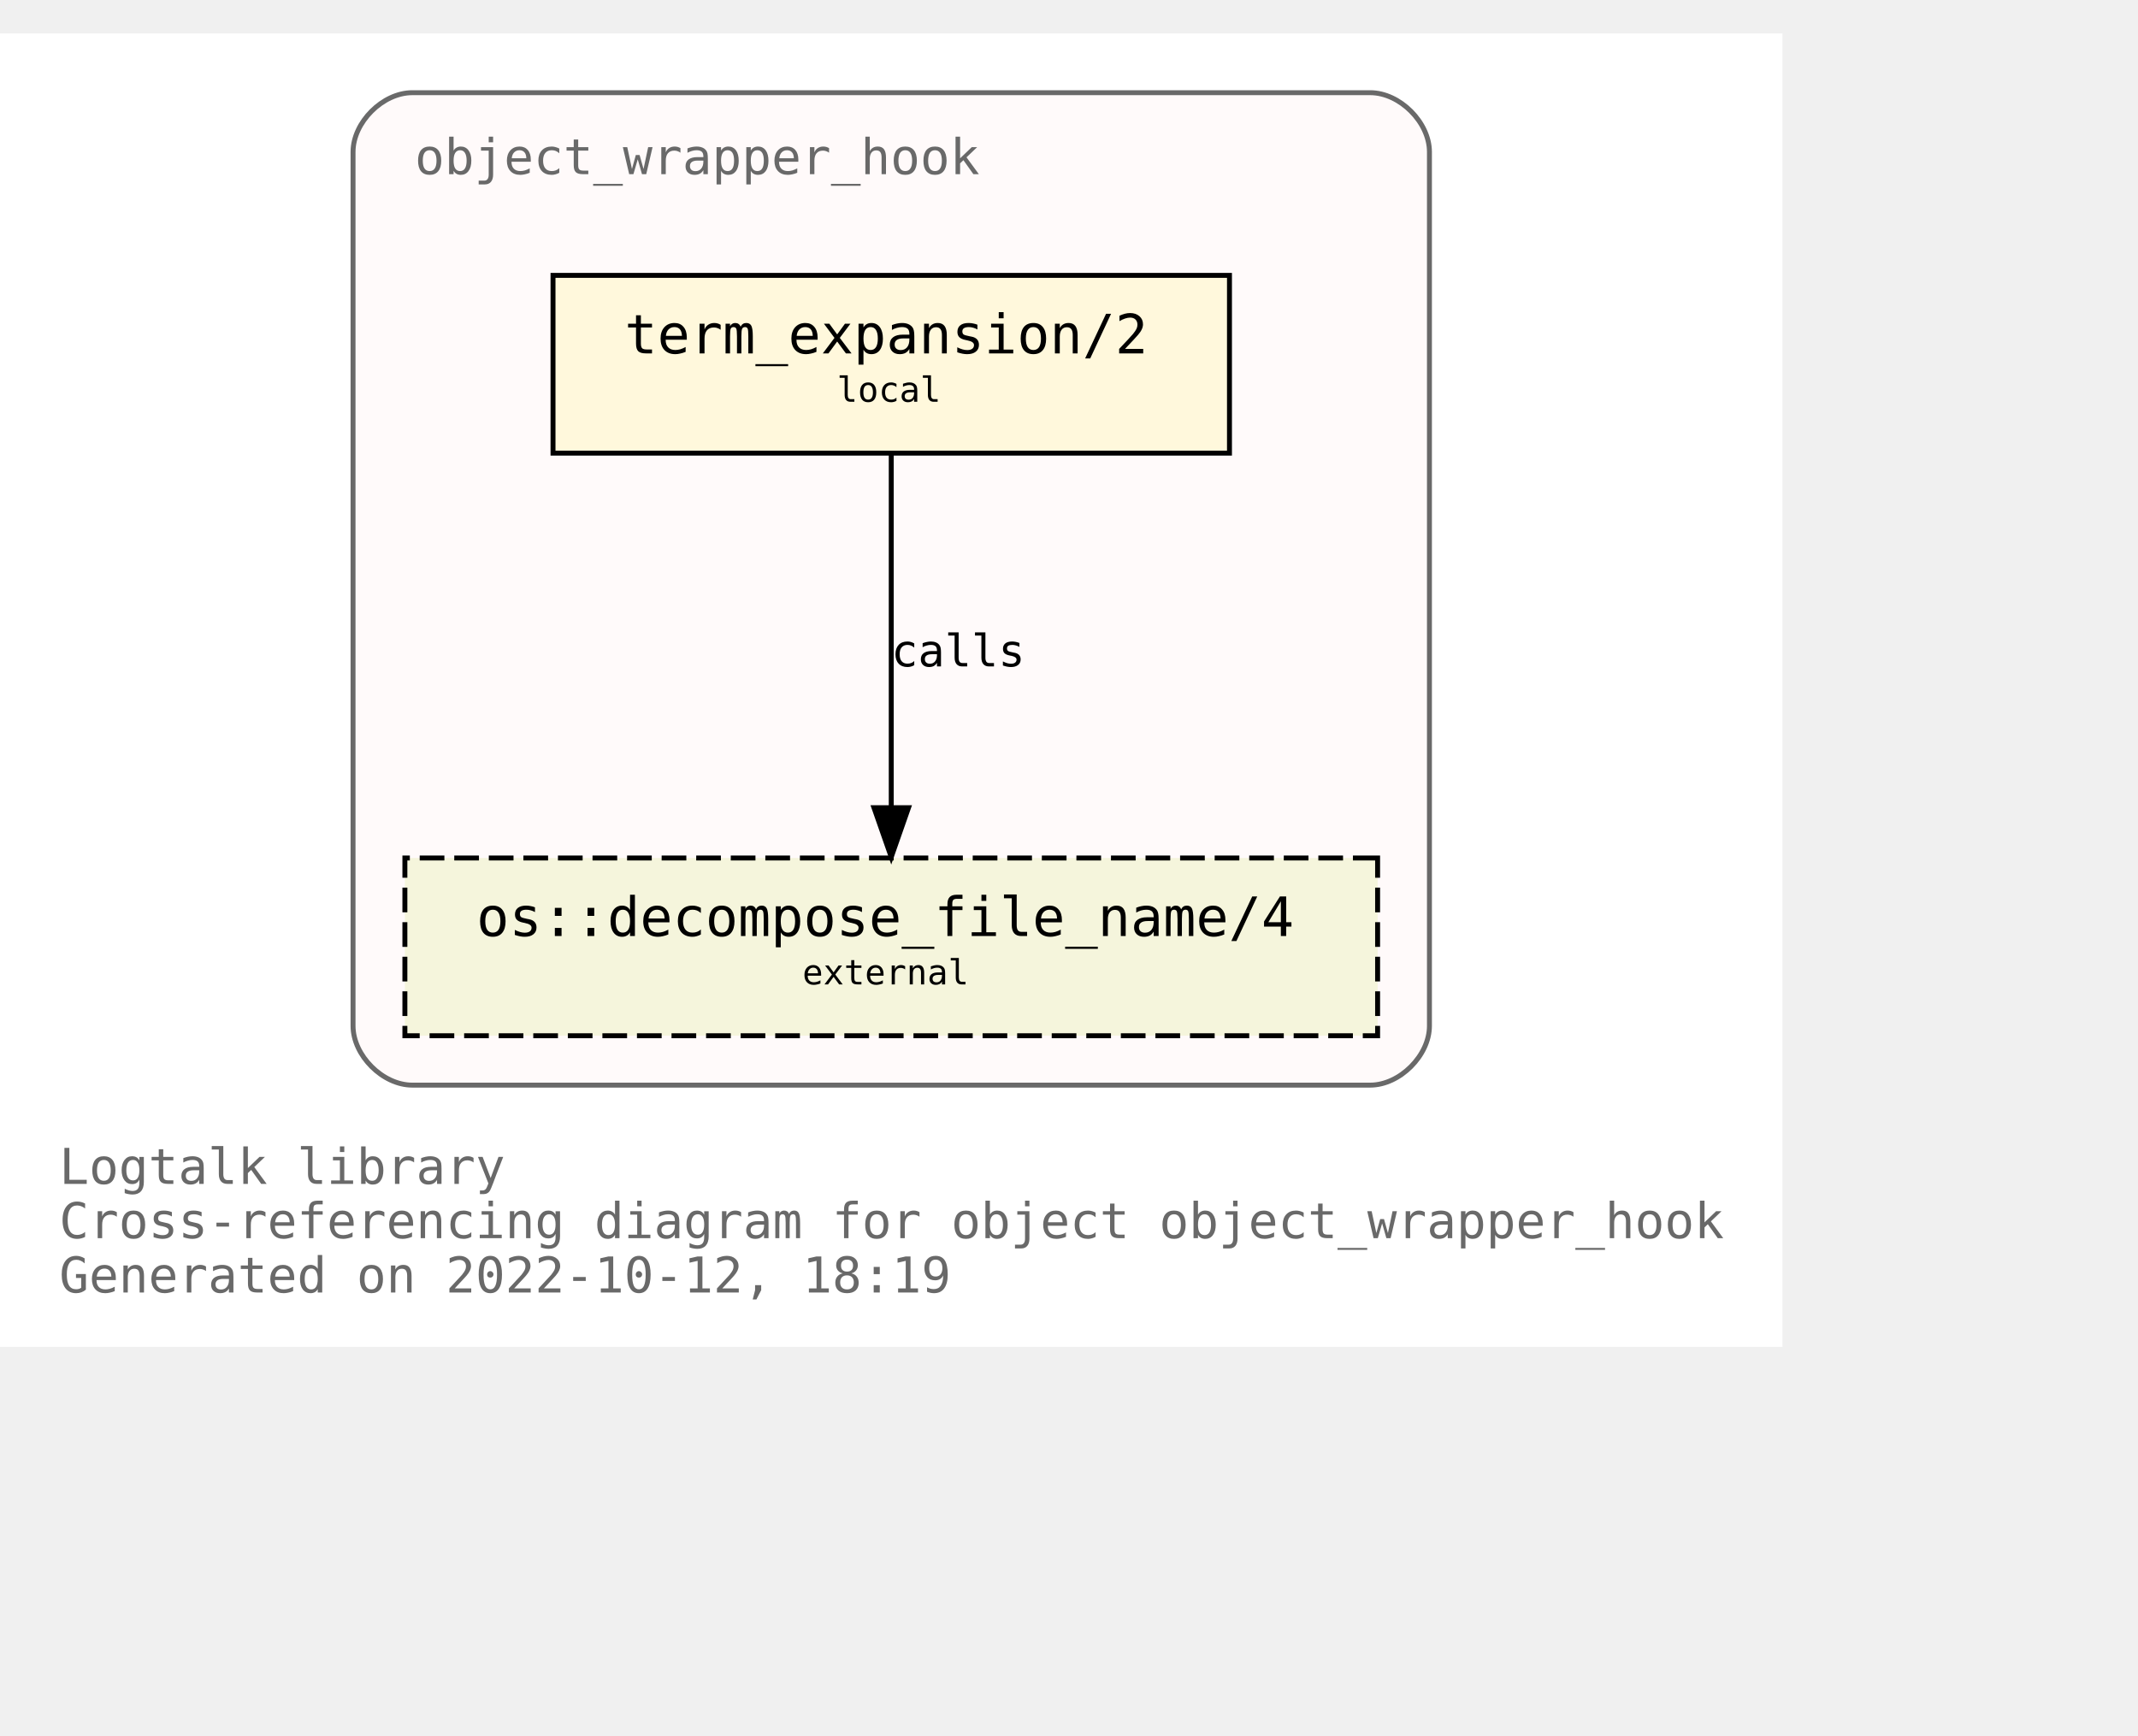
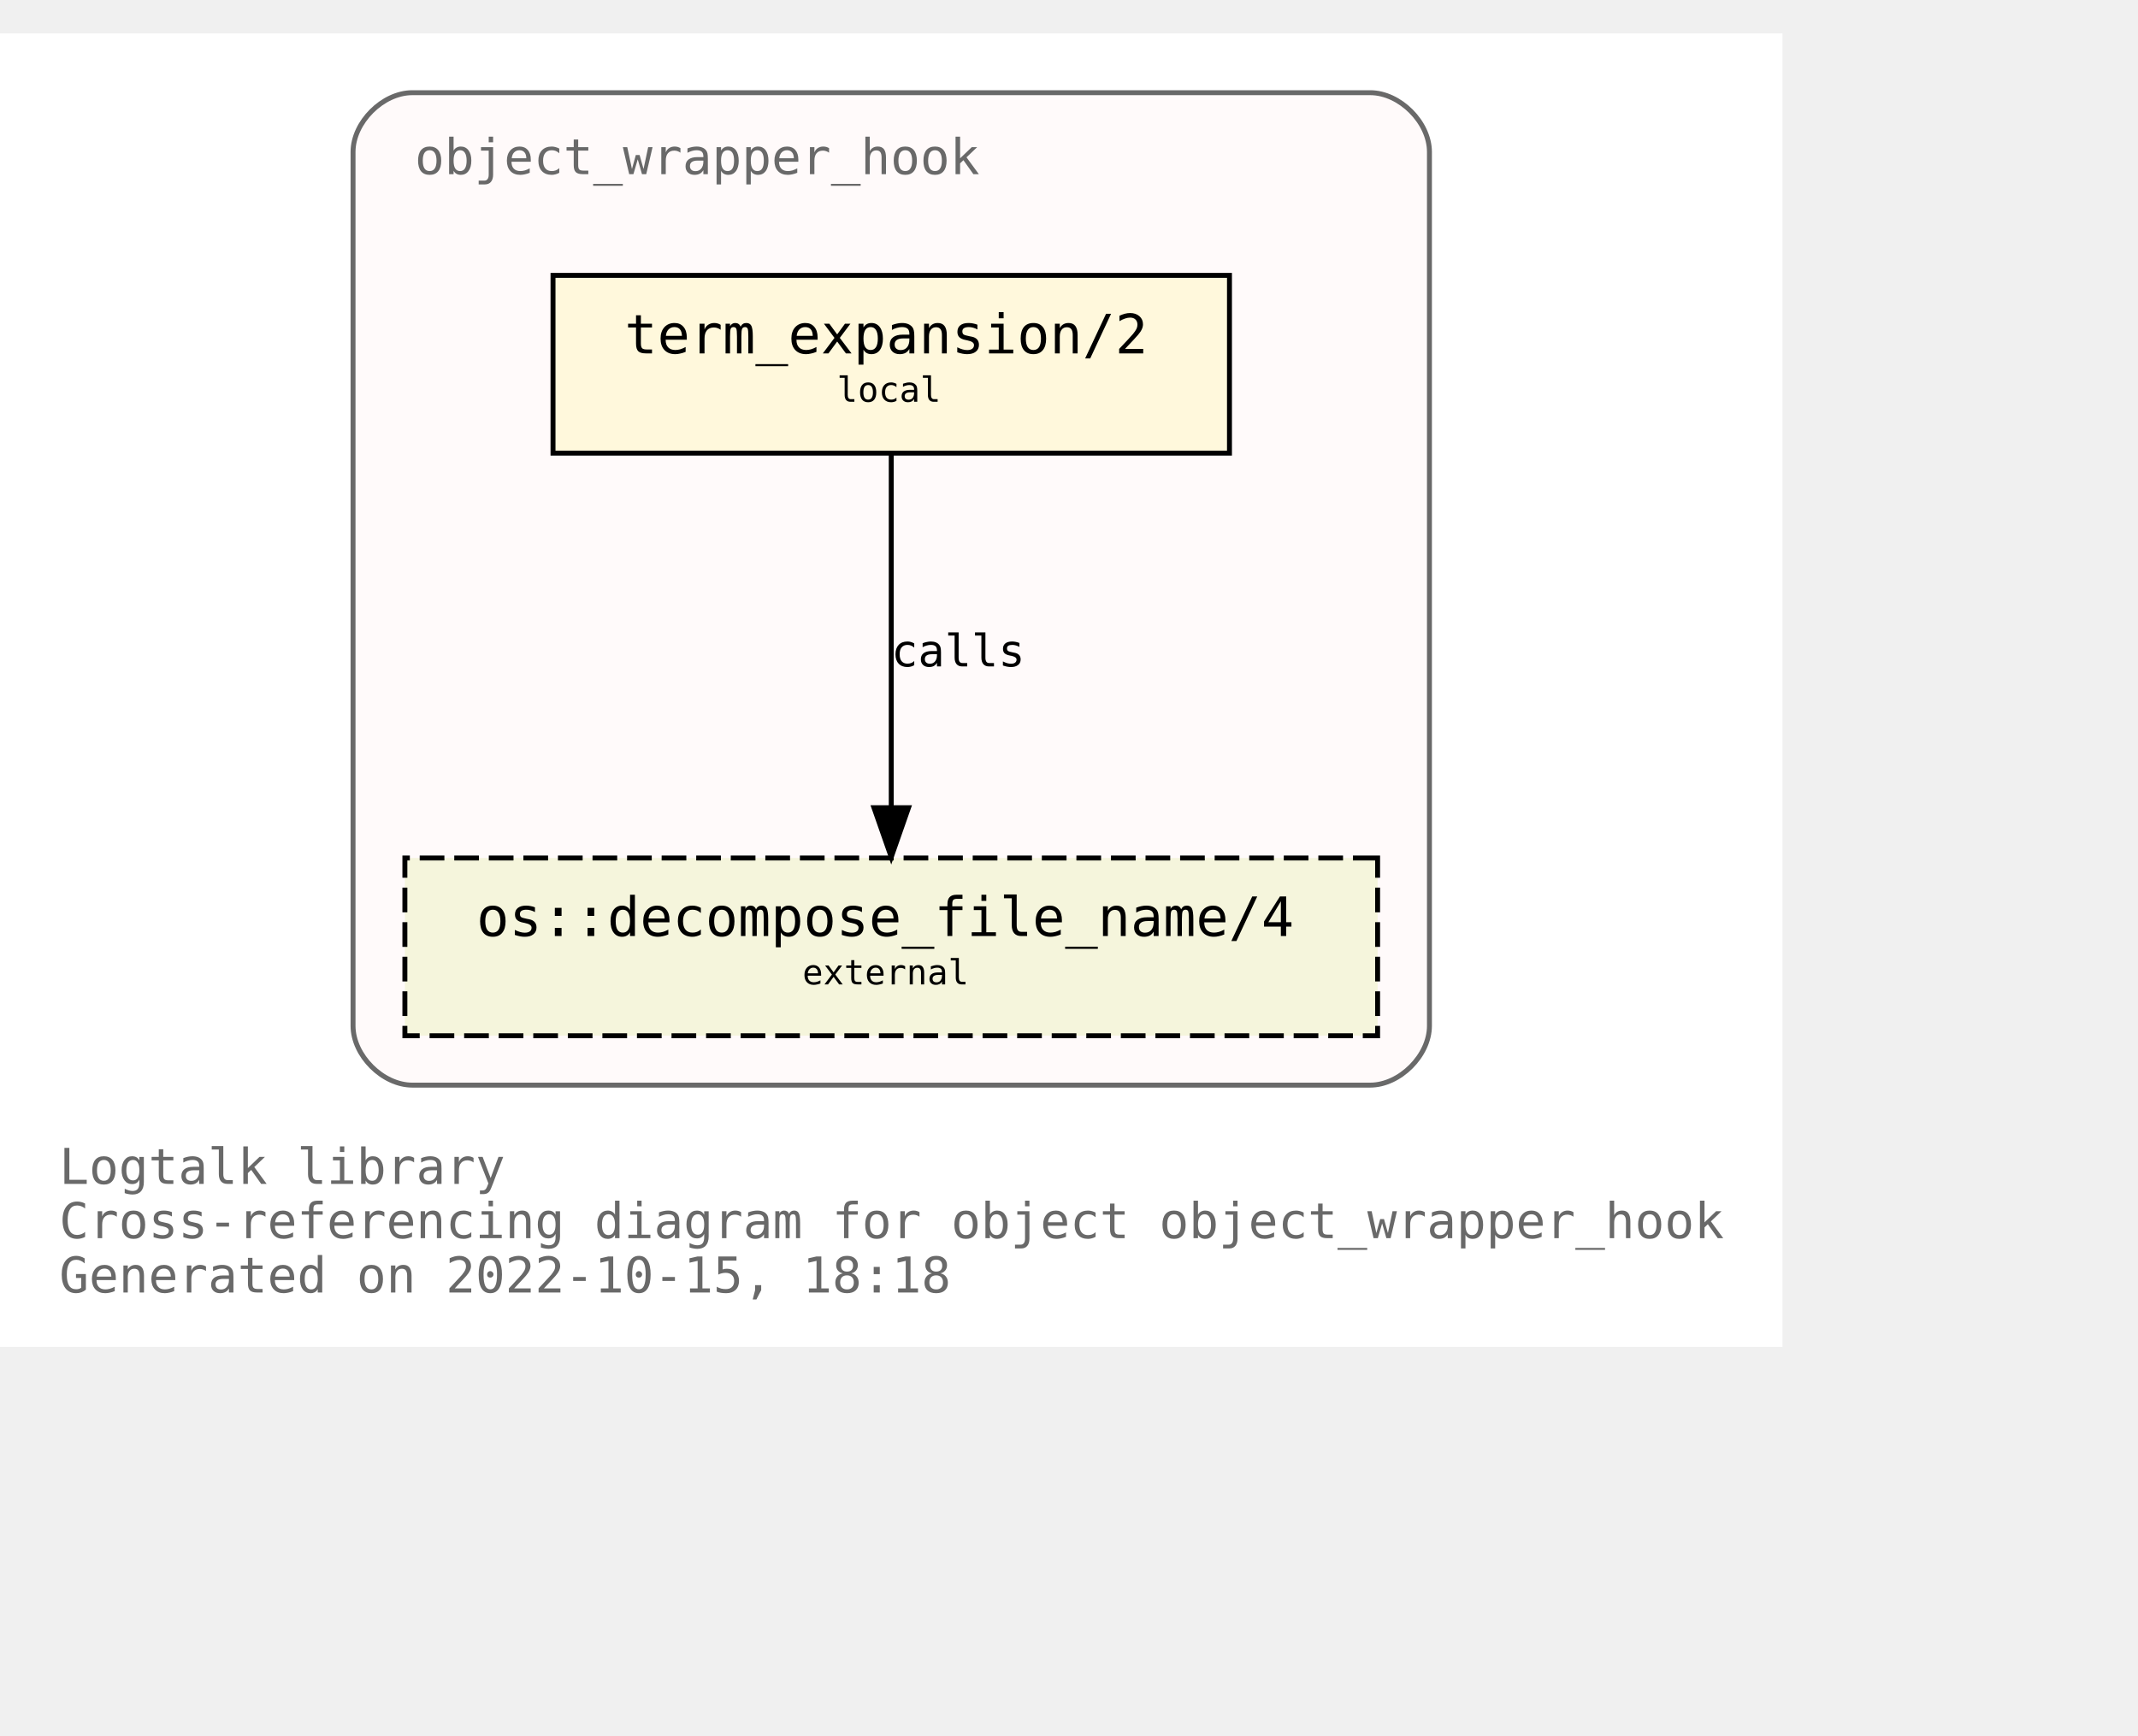
<svg xmlns="http://www.w3.org/2000/svg" xmlns:xlink="http://www.w3.org/1999/xlink" width="505pt" height="410pt" viewBox="72.00 72.00 433.00 338.00">
  <g id="graph0" class="graph" transform="scale(1 1) rotate(0) translate(76 334)">
    <polygon fill="white" stroke="none" points="-4,4 -4,-262 357,-262 357,4 -4,4" />
    <text text-anchor="start" x="8" y="-29" font-family="Monospace" font-size="10.00" fill="dimgray">Logtalk library</text>
    <text text-anchor="start" x="8" y="-18" font-family="Monospace" font-size="10.00" fill="dimgray">Cross-referencing diagram for object object_wrapper_hook</text>
-     <text text-anchor="start" x="8" y="-7" font-family="Monospace" font-size="10.00" fill="dimgray">Generated on 2022-10-12, 18:19</text>
+     <text text-anchor="start" x="8" y="-7" font-family="Monospace" font-size="10.00" fill="dimgray">Generated on 2022-10-15, 18:18</text>
    <g id="clust1" class="cluster">
      <g id="a_clust1">
        <a xlink:title="object_wrapper_hook">
          <path fill="snow" stroke="dimgray" d="M79.5,-49C79.5,-49 273.5,-49 273.5,-49 279.5,-49 285.5,-55 285.5,-61 285.5,-61 285.5,-238 285.5,-238 285.5,-244 279.5,-250 273.5,-250 273.5,-250 79.5,-250 79.5,-250 73.5,-250 67.5,-244 67.5,-238 67.5,-238 67.5,-61 67.5,-61 67.5,-55 73.5,-49 79.5,-49" />
          <g id="a_clust1_0">
-             <a xlink:href="https://github.com/LogtalkDotOrg/logtalk3/tree/59589ea8c1516127fe26f7da8076d6e44fe9445c/library/hook_objects/object_wrapper_hook.lgt" xlink:title="https://github.com/LogtalkDotOrg/logtalk3/tree/59589ea8c1516127fe26f7da8076d6e44fe9445c/library/hook_objects/object_wrapper_hook.lgt">
+             <a xlink:href="https://github.com/LogtalkDotOrg/logtalk3/tree/bb823685f096e8ec494bcf67dca2e41dbee4a53b/library/hook_objects/object_wrapper_hook.lgt" xlink:title="https://github.com/LogtalkDotOrg/logtalk3/tree/bb823685f096e8ec494bcf67dca2e41dbee4a53b/library/hook_objects/object_wrapper_hook.lgt">
              <text text-anchor="start" x="80" y="-233.5" font-family="Monospace" font-size="10.00" fill="dimgray">object_wrapper_hook</text>
            </a>
          </g>
        </a>
      </g>
    </g>
    <g id="node1" class="node">
      <g id="a_node1">
-         <a xlink:href="https://github.com/LogtalkDotOrg/logtalk3/tree/59589ea8c1516127fe26f7da8076d6e44fe9445c/library/hook_objects/object_wrapper_hook.lgt#L39" xlink:title="https://github.com/LogtalkDotOrg/logtalk3/tree/59589ea8c1516127fe26f7da8076d6e44fe9445c/library/hook_objects/object_wrapper_hook.lgt#L39">
+         <a xlink:href="https://github.com/LogtalkDotOrg/logtalk3/tree/bb823685f096e8ec494bcf67dca2e41dbee4a53b/library/hook_objects/object_wrapper_hook.lgt#L39" xlink:title="https://github.com/LogtalkDotOrg/logtalk3/tree/bb823685f096e8ec494bcf67dca2e41dbee4a53b/library/hook_objects/object_wrapper_hook.lgt#L39">
          <polygon fill="cornsilk" stroke="black" points="245,-213 108,-213 108,-177 245,-177 245,-213" />
          <text text-anchor="start" x="116.5" y="-197.8" font-family="Monospace" font-size="9.00"> </text>
          <text text-anchor="start" x="122.5" y="-197.2" font-family="Monospace" font-size="11.00">term_expansion/2</text>
          <text text-anchor="start" x="231.5" y="-197.8" font-family="Monospace" font-size="9.00"> </text>
          <text text-anchor="start" x="116.5" y="-186.8" font-family="Monospace" font-size="9.00"> </text>
          <text text-anchor="start" x="165.5" y="-187.4" font-family="Monospace" font-size="7.00">local</text>
          <text text-anchor="start" x="231.5" y="-186.8" font-family="Monospace" font-size="9.00"> </text>
        </a>
      </g>
    </g>
    <g id="node2" class="node">
      <g id="a_node2">
        <a xlink:href="https://logtalk.org/library/osp_0.html#decompose_file_name/4" xlink:title="https://logtalk.org/library/osp_0.html#decompose_file_name/4">
          <polygon fill="beige" stroke="black" stroke-dasharray="5,2" points="275,-95 78,-95 78,-59 275,-59 275,-95" />
          <text text-anchor="start" x="86.5" y="-79.8" font-family="Monospace" font-size="9.00"> </text>
          <text text-anchor="start" x="92.5" y="-79.2" font-family="Monospace" font-size="11.00">os::decompose_file_name/4</text>
          <text text-anchor="start" x="261.5" y="-79.8" font-family="Monospace" font-size="9.00"> </text>
          <text text-anchor="start" x="86.5" y="-68.8" font-family="Monospace" font-size="9.00"> </text>
          <text text-anchor="start" x="158.5" y="-69.4" font-family="Monospace" font-size="7.00">external</text>
          <text text-anchor="start" x="261.5" y="-68.8" font-family="Monospace" font-size="9.00"> </text>
        </a>
      </g>
    </g>
    <g id="edge1" class="edge">
      <g id="a_edge1">
-         <a xlink:href="https://github.com/LogtalkDotOrg/logtalk3/tree/59589ea8c1516127fe26f7da8076d6e44fe9445c/library/hook_objects/object_wrapper_hook.lgt#L39" xlink:title="calls">
+         <a xlink:href="https://github.com/LogtalkDotOrg/logtalk3/tree/bb823685f096e8ec494bcf67dca2e41dbee4a53b/library/hook_objects/object_wrapper_hook.lgt#L39" xlink:title="calls">
          <path fill="none" stroke="black" d="M176.5,-176.88C176.5,-158.04 176.5,-127.47 176.5,-105.3" />
          <polygon fill="black" stroke="black" points="180,-105.19 176.5,-95.19 173,-105.19 180,-105.19" />
        </a>
      </g>
      <g id="a_edge1-label">
-         <a xlink:href="https://github.com/LogtalkDotOrg/logtalk3/tree/59589ea8c1516127fe26f7da8076d6e44fe9445c/library/hook_objects/object_wrapper_hook.lgt#L39" xlink:title="https://github.com/LogtalkDotOrg/logtalk3/tree/59589ea8c1516127fe26f7da8076d6e44fe9445c/library/hook_objects/object_wrapper_hook.lgt#L39">
+         <a xlink:href="https://github.com/LogtalkDotOrg/logtalk3/tree/bb823685f096e8ec494bcf67dca2e41dbee4a53b/library/hook_objects/object_wrapper_hook.lgt#L39" xlink:title="https://github.com/LogtalkDotOrg/logtalk3/tree/bb823685f096e8ec494bcf67dca2e41dbee4a53b/library/hook_objects/object_wrapper_hook.lgt#L39">
          <text text-anchor="start" x="176.5" y="-133.8" font-family="Monospace" font-size="9.00">calls</text>
        </a>
      </g>
    </g>
  </g>
</svg>
